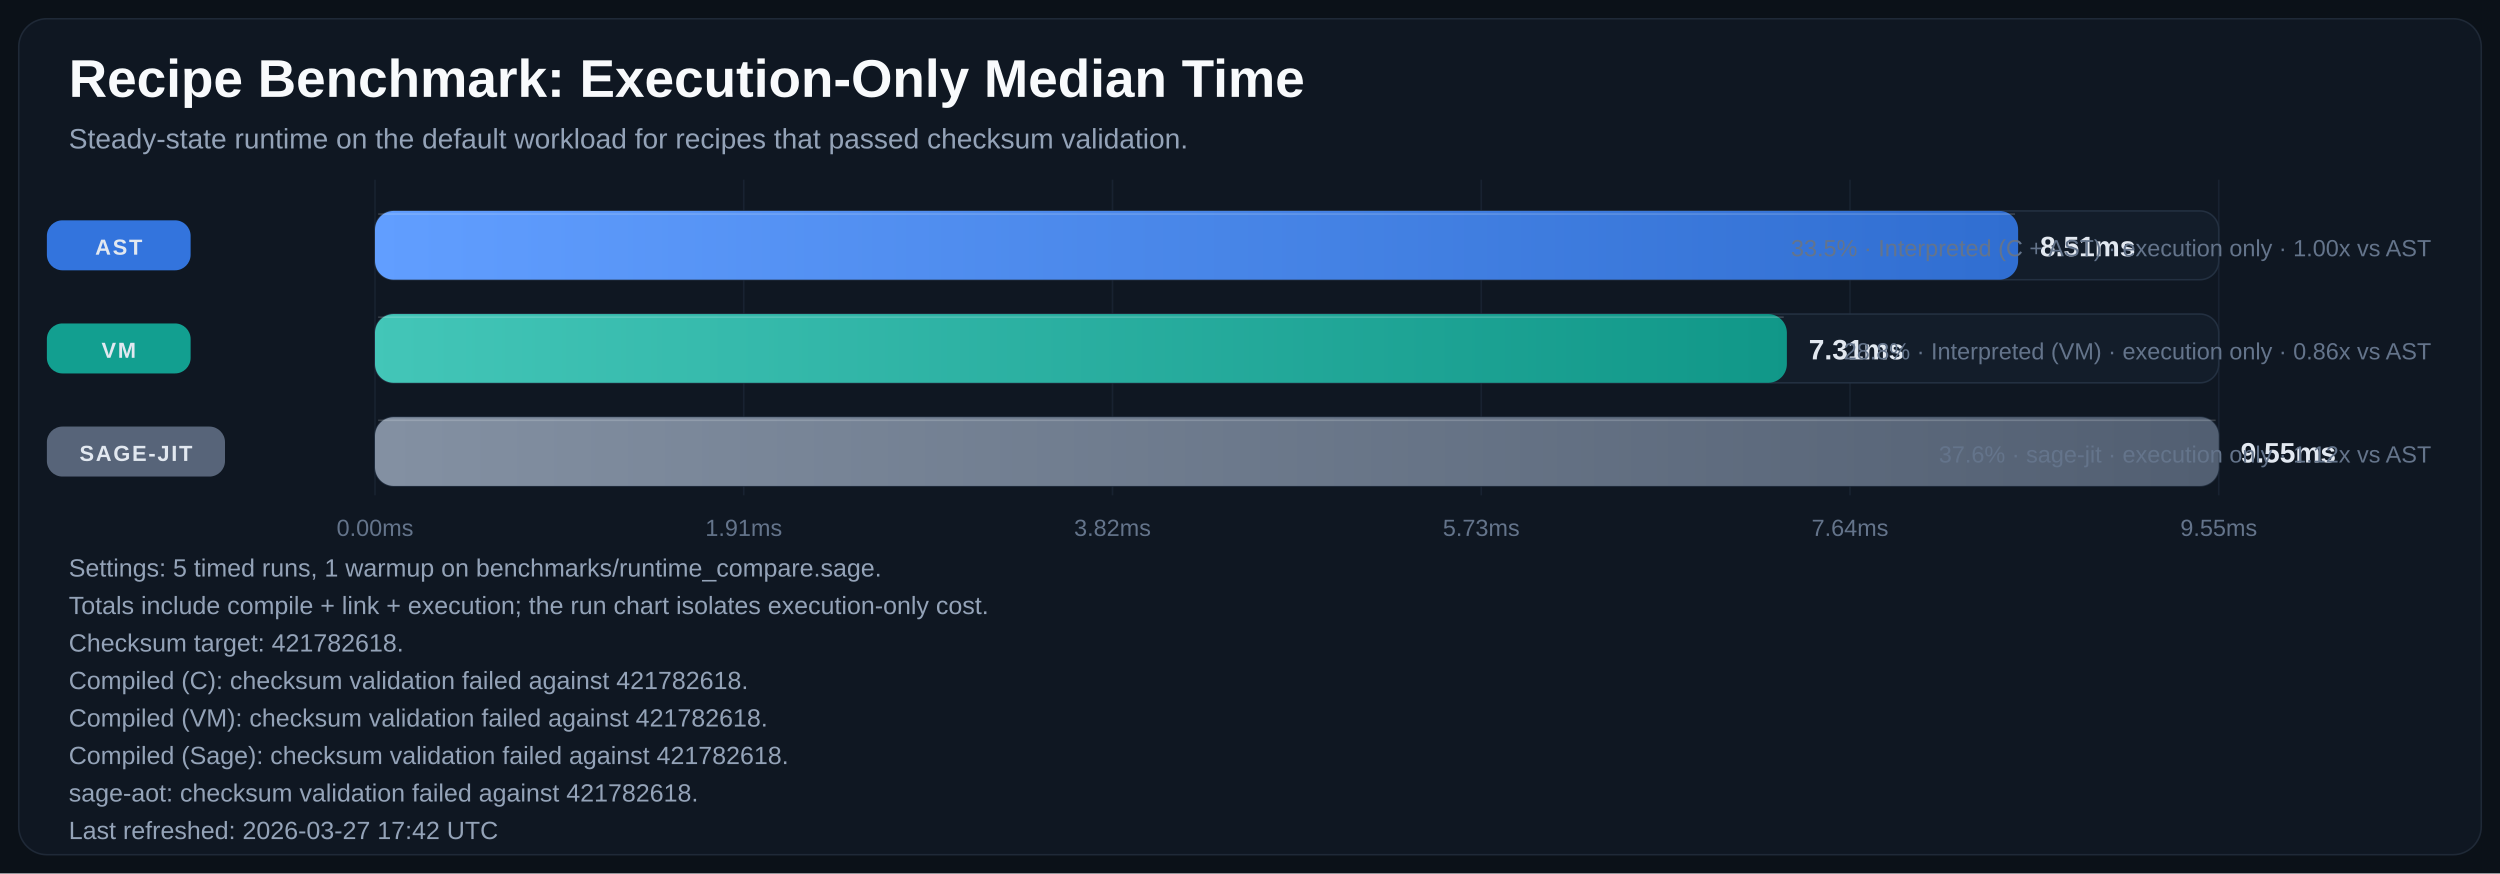
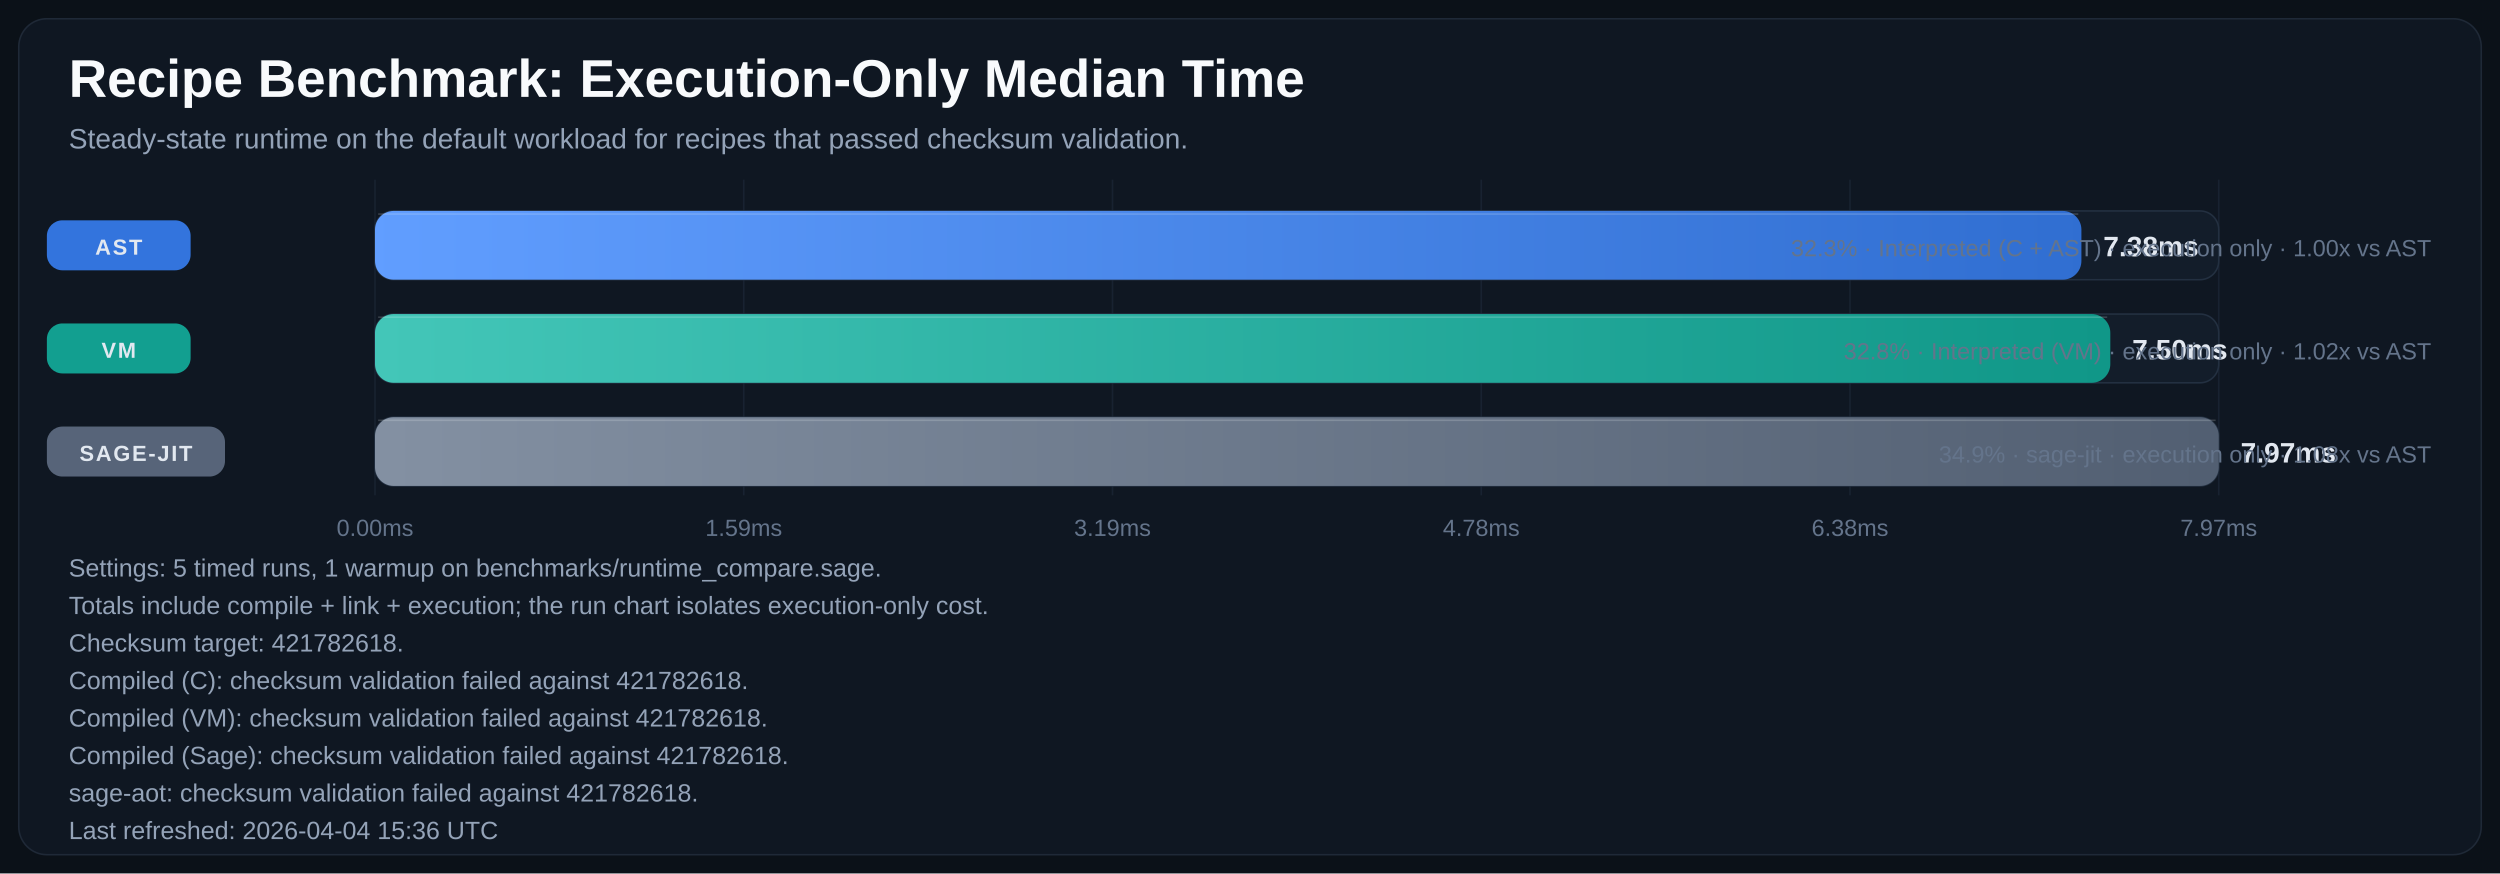
<svg xmlns="http://www.w3.org/2000/svg" width="1600" height="559" viewBox="0 0 1600 559" role="img" aria-labelledby="title desc">
  <defs>
    <linearGradient id="bar-gradient-0" x1="0%" y1="0%" x2="100%" y2="0%">
      <stop offset="0%" stop-color="#619EFF" />
      <stop offset="100%" stop-color="#306ED1" />
    </linearGradient>
    <linearGradient id="bar-gradient-1" x1="0%" y1="0%" x2="100%" y2="0%">
      <stop offset="0%" stop-color="#43C6B8" />
      <stop offset="100%" stop-color="#109788" />
    </linearGradient>
    <linearGradient id="bar-gradient-2" x1="0%" y1="0%" x2="100%" y2="0%">
      <stop offset="0%" stop-color="#8390A2" />
      <stop offset="100%" stop-color="#525F72" />
    </linearGradient>
  </defs>
  <rect width="100%" height="100%" fill="#0B1118" />
  <rect x="12" y="12" width="1576" height="535" rx="18" fill="#0F1722" stroke="#1F2937" />
  <text x="44" y="62" fill="#F8FAFC" font-size="34" font-family="Segoe UI, Arial, sans-serif" font-weight="700">Recipe Benchmark: Execution-Only Median Time</text>
  <text x="44" y="95" fill="#94A3B8" font-size="18" font-family="Segoe UI, Arial, sans-serif">Steady-state runtime on the default workload for recipes that passed checksum validation.</text>
  <line x1="240.0" y1="115" x2="240.0" y2="317" stroke="#182231" stroke-width="1" />
  <text x="240.0" y="343" text-anchor="middle" fill="#64748B" font-size="15" font-family="Segoe UI, Arial, sans-serif">0.00ms</text>
  <line x1="476.0" y1="115" x2="476.0" y2="317" stroke="#182231" stroke-width="1" />
-   <text x="476.0" y="343" text-anchor="middle" fill="#64748B" font-size="15" font-family="Segoe UI, Arial, sans-serif">1.91ms</text>
+   <text x="476.0" y="343" text-anchor="middle" fill="#64748B" font-size="15" font-family="Segoe UI, Arial, sans-serif">1.59ms</text>
  <line x1="712.0" y1="115" x2="712.0" y2="317" stroke="#182231" stroke-width="1" />
-   <text x="712.0" y="343" text-anchor="middle" fill="#64748B" font-size="15" font-family="Segoe UI, Arial, sans-serif">3.82ms</text>
+   <text x="712.0" y="343" text-anchor="middle" fill="#64748B" font-size="15" font-family="Segoe UI, Arial, sans-serif">3.19ms</text>
  <line x1="948.0" y1="115" x2="948.0" y2="317" stroke="#182231" stroke-width="1" />
-   <text x="948.0" y="343" text-anchor="middle" fill="#64748B" font-size="15" font-family="Segoe UI, Arial, sans-serif">5.73ms</text>
+   <text x="948.0" y="343" text-anchor="middle" fill="#64748B" font-size="15" font-family="Segoe UI, Arial, sans-serif">4.78ms</text>
  <line x1="1184.0" y1="115" x2="1184.0" y2="317" stroke="#182231" stroke-width="1" />
-   <text x="1184.0" y="343" text-anchor="middle" fill="#64748B" font-size="15" font-family="Segoe UI, Arial, sans-serif">7.64ms</text>
+   <text x="1184.0" y="343" text-anchor="middle" fill="#64748B" font-size="15" font-family="Segoe UI, Arial, sans-serif">6.38ms</text>
  <line x1="1420.0" y1="115" x2="1420.0" y2="317" stroke="#182231" stroke-width="1" />
-   <text x="1420.0" y="343" text-anchor="middle" fill="#64748B" font-size="15" font-family="Segoe UI, Arial, sans-serif">9.55ms</text>
+   <text x="1420.0" y="343" text-anchor="middle" fill="#64748B" font-size="15" font-family="Segoe UI, Arial, sans-serif">7.97ms</text>
  <rect x="30" y="141.0" width="92" height="32" rx="10" fill="#3479E6" opacity="0.95" />
  <text x="76.0" y="163.0" text-anchor="middle" fill="#E2E8F0" font-size="14" font-family="Segoe UI, Arial, sans-serif" font-weight="700" letter-spacing="1.1">AST</text>
  <rect x="240" y="135" width="1180" height="44" rx="12" fill="#131D2A" stroke="#233041" />
-   <rect x="240" y="135" width="1051.6" height="44" rx="12" fill="url(#bar-gradient-0)" />
-   <line x1="242.0" y1="137.0" x2="1289.6" y2="137.0" stroke="#F8FAFC" stroke-opacity="0.18" />
-   <text x="1305.6" y="164.0" fill="#E2E8F0" font-size="18" font-family="Segoe UI, Arial, sans-serif" font-weight="700">8.51ms</text>
-   <text x="1556" y="164.0" text-anchor="end" fill="#64748B" font-size="15" font-family="Segoe UI, Arial, sans-serif">33.5% · Interpreted (C + AST) · execution only · 1.00x vs AST</text>
+   <rect x="240" y="135" width="1092.1" height="44" rx="12" fill="url(#bar-gradient-0)" />
+   <line x1="242.0" y1="137.0" x2="1330.1" y2="137.0" stroke="#F8FAFC" stroke-opacity="0.18" />
+   <text x="1346.1" y="164.0" fill="#E2E8F0" font-size="18" font-family="Segoe UI, Arial, sans-serif" font-weight="700">7.38ms</text>
+   <text x="1556" y="164.0" text-anchor="end" fill="#64748B" font-size="15" font-family="Segoe UI, Arial, sans-serif">32.3% · Interpreted (C + AST) · execution only · 1.00x vs AST</text>
  <rect x="30" y="207.0" width="92" height="32" rx="10" fill="#12A695" opacity="0.95" />
  <text x="76.0" y="229.0" text-anchor="middle" fill="#E2E8F0" font-size="14" font-family="Segoe UI, Arial, sans-serif" font-weight="700" letter-spacing="1.1">VM</text>
  <rect x="240" y="201" width="1180" height="44" rx="12" fill="#131D2A" stroke="#233041" />
-   <rect x="240" y="201" width="903.6" height="44" rx="12" fill="url(#bar-gradient-1)" />
-   <line x1="242.0" y1="203.0" x2="1141.6" y2="203.0" stroke="#F8FAFC" stroke-opacity="0.18" />
-   <text x="1157.6" y="230.0" fill="#E2E8F0" font-size="18" font-family="Segoe UI, Arial, sans-serif" font-weight="700">7.31ms</text>
-   <text x="1556" y="230.0" text-anchor="end" fill="#64748B" font-size="15" font-family="Segoe UI, Arial, sans-serif">28.8% · Interpreted (VM) · execution only · 0.86x vs AST</text>
+   <rect x="240" y="201" width="1110.6" height="44" rx="12" fill="url(#bar-gradient-1)" />
+   <line x1="242.0" y1="203.0" x2="1348.6" y2="203.0" stroke="#F8FAFC" stroke-opacity="0.18" />
+   <text x="1364.6" y="230.0" fill="#E2E8F0" font-size="18" font-family="Segoe UI, Arial, sans-serif" font-weight="700">7.50ms</text>
+   <text x="1556" y="230.0" text-anchor="end" fill="#64748B" font-size="15" font-family="Segoe UI, Arial, sans-serif">32.8% · Interpreted (VM) · execution only · 1.02x vs AST</text>
  <rect x="30" y="273.0" width="114" height="32" rx="10" fill="#5A687D" opacity="0.95" />
  <text x="87.0" y="295.0" text-anchor="middle" fill="#E2E8F0" font-size="14" font-family="Segoe UI, Arial, sans-serif" font-weight="700" letter-spacing="1.1">SAGE-JIT</text>
  <rect x="240" y="267" width="1180" height="44" rx="12" fill="#131D2A" stroke="#233041" />
  <rect x="240" y="267" width="1180.0" height="44" rx="12" fill="url(#bar-gradient-2)" />
  <line x1="242.0" y1="269.0" x2="1418.0" y2="269.0" stroke="#F8FAFC" stroke-opacity="0.18" />
-   <text x="1434.0" y="296.0" fill="#E2E8F0" font-size="18" font-family="Segoe UI, Arial, sans-serif" font-weight="700">9.55ms</text>
-   <text x="1556" y="296.0" text-anchor="end" fill="#64748B" font-size="15" font-family="Segoe UI, Arial, sans-serif">37.6% · sage-jit · execution only · 1.12x vs AST</text>
+   <text x="1434.0" y="296.0" fill="#E2E8F0" font-size="18" font-family="Segoe UI, Arial, sans-serif" font-weight="700">7.97ms</text>
+   <text x="1556" y="296.0" text-anchor="end" fill="#64748B" font-size="15" font-family="Segoe UI, Arial, sans-serif">34.9% · sage-jit · execution only · 1.08x vs AST</text>
  <text x="44" y="369" fill="#94A3B8" font-size="16" font-family="Segoe UI, Arial, sans-serif">Settings: 5 timed runs, 1 warmup on benchmarks/runtime_compare.sage.</text>
  <text x="44" y="393" fill="#94A3B8" font-size="16" font-family="Segoe UI, Arial, sans-serif">Totals include compile + link + execution; the run chart isolates execution-only cost.</text>
  <text x="44" y="417" fill="#94A3B8" font-size="16" font-family="Segoe UI, Arial, sans-serif">Checksum target: 421782618.</text>
  <text x="44" y="441" fill="#94A3B8" font-size="16" font-family="Segoe UI, Arial, sans-serif">Compiled (C): checksum validation failed against 421782618.</text>
  <text x="44" y="465" fill="#94A3B8" font-size="16" font-family="Segoe UI, Arial, sans-serif">Compiled (VM): checksum validation failed against 421782618.</text>
  <text x="44" y="489" fill="#94A3B8" font-size="16" font-family="Segoe UI, Arial, sans-serif">Compiled (Sage): checksum validation failed against 421782618.</text>
  <text x="44" y="513" fill="#94A3B8" font-size="16" font-family="Segoe UI, Arial, sans-serif">sage-aot: checksum validation failed against 421782618.</text>
-   <text x="44" y="537" fill="#94A3B8" font-size="16" font-family="Segoe UI, Arial, sans-serif">Last refreshed: 2026-03-27 17:42 UTC</text>
+   <text x="44" y="537" fill="#94A3B8" font-size="16" font-family="Segoe UI, Arial, sans-serif">Last refreshed: 2026-04-04 15:36 UTC</text>
</svg>
